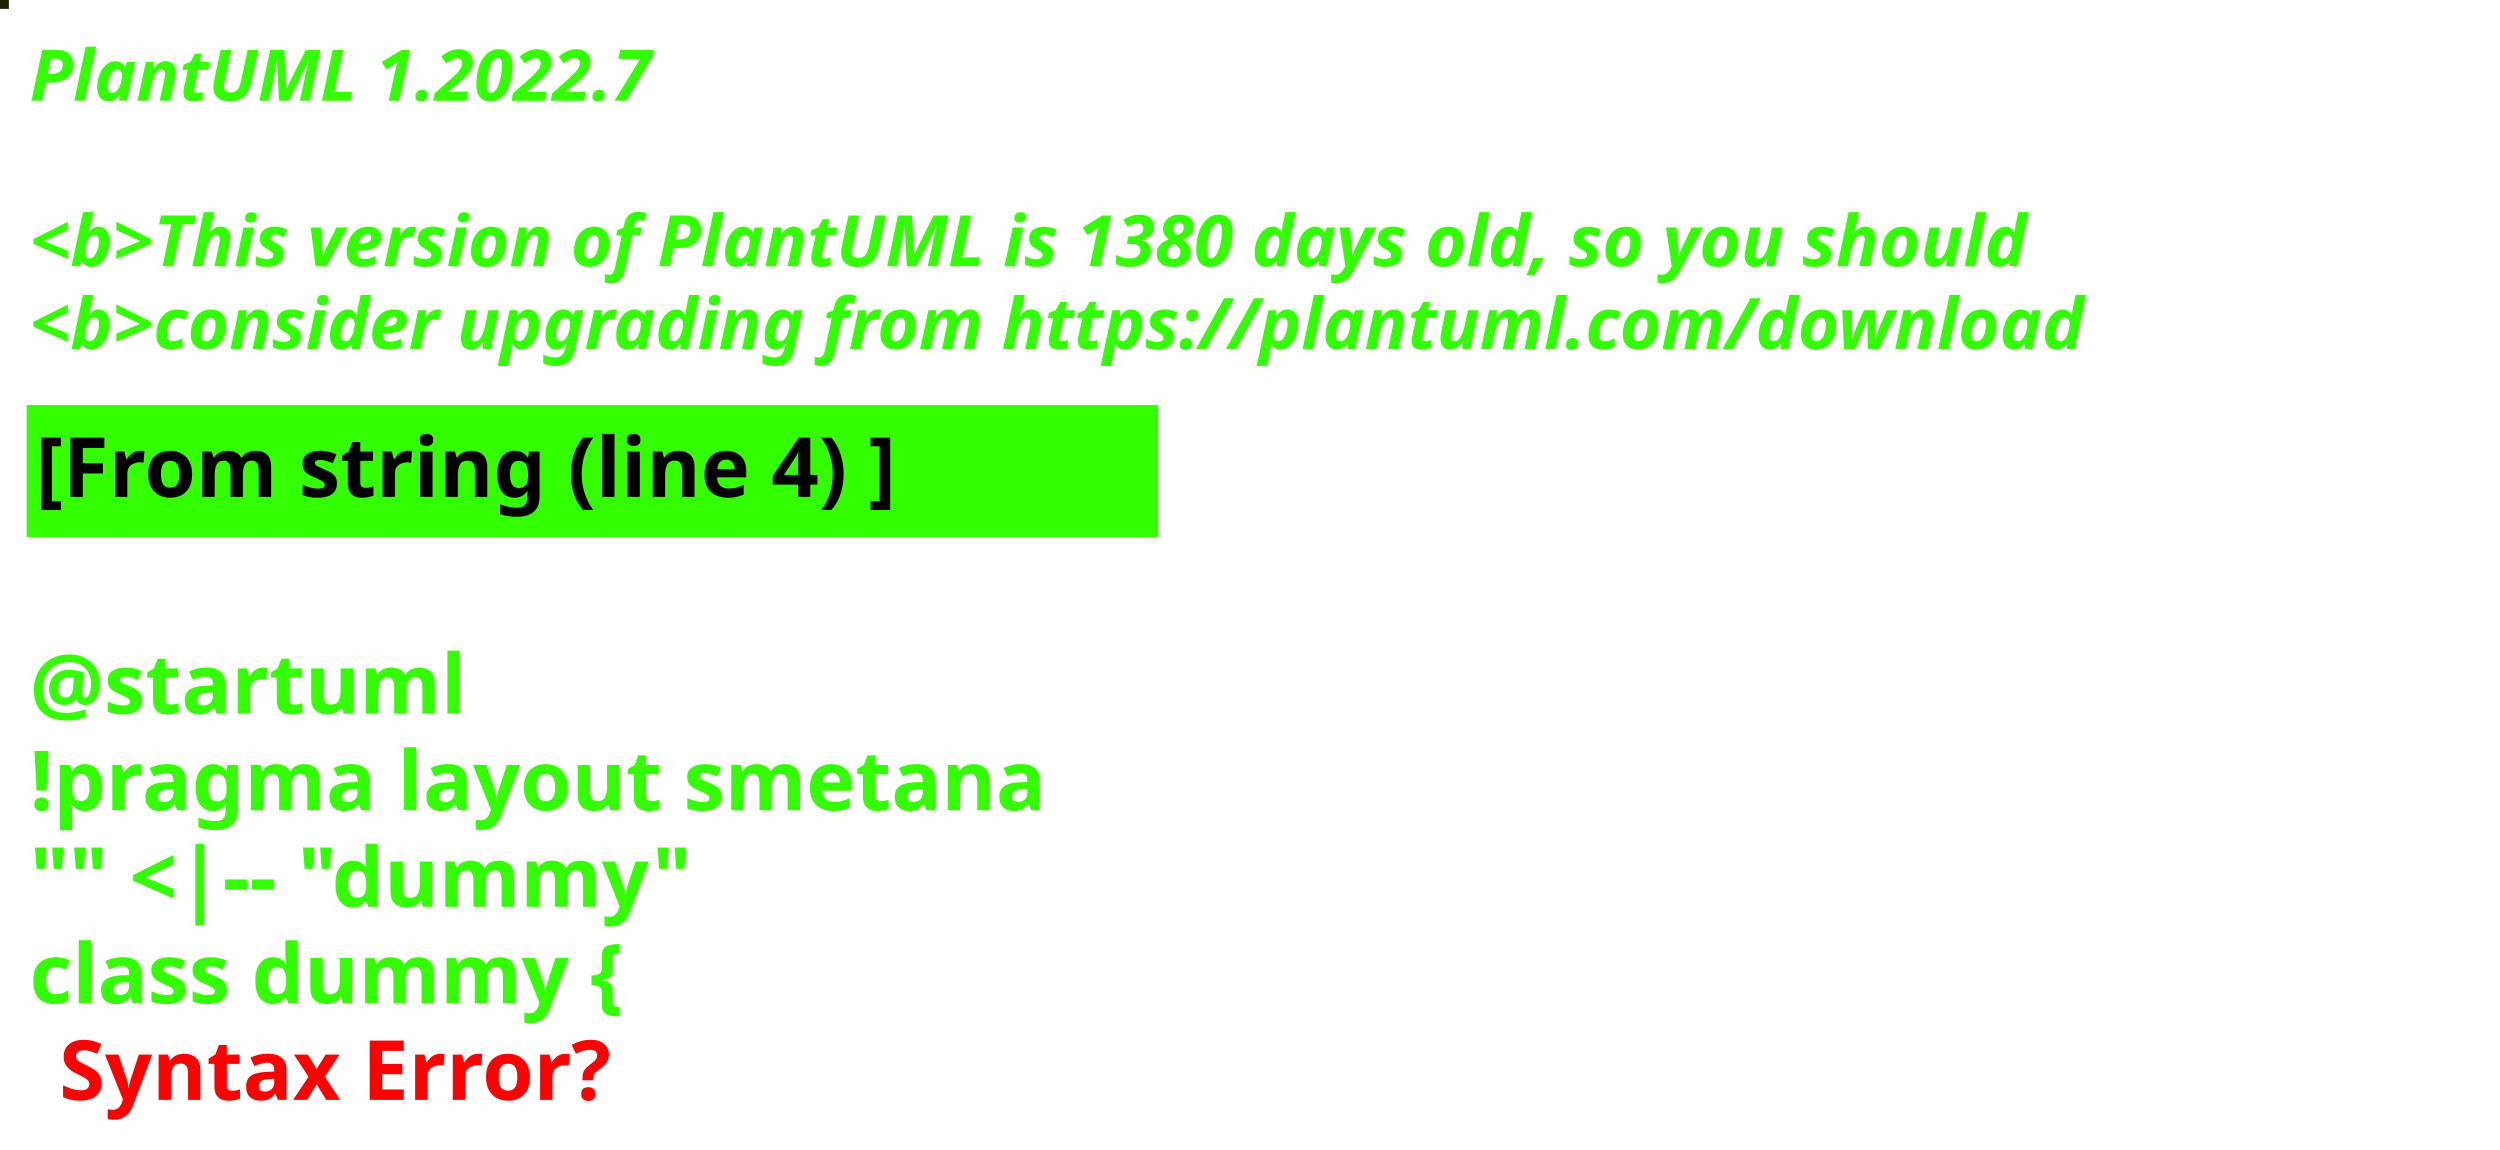
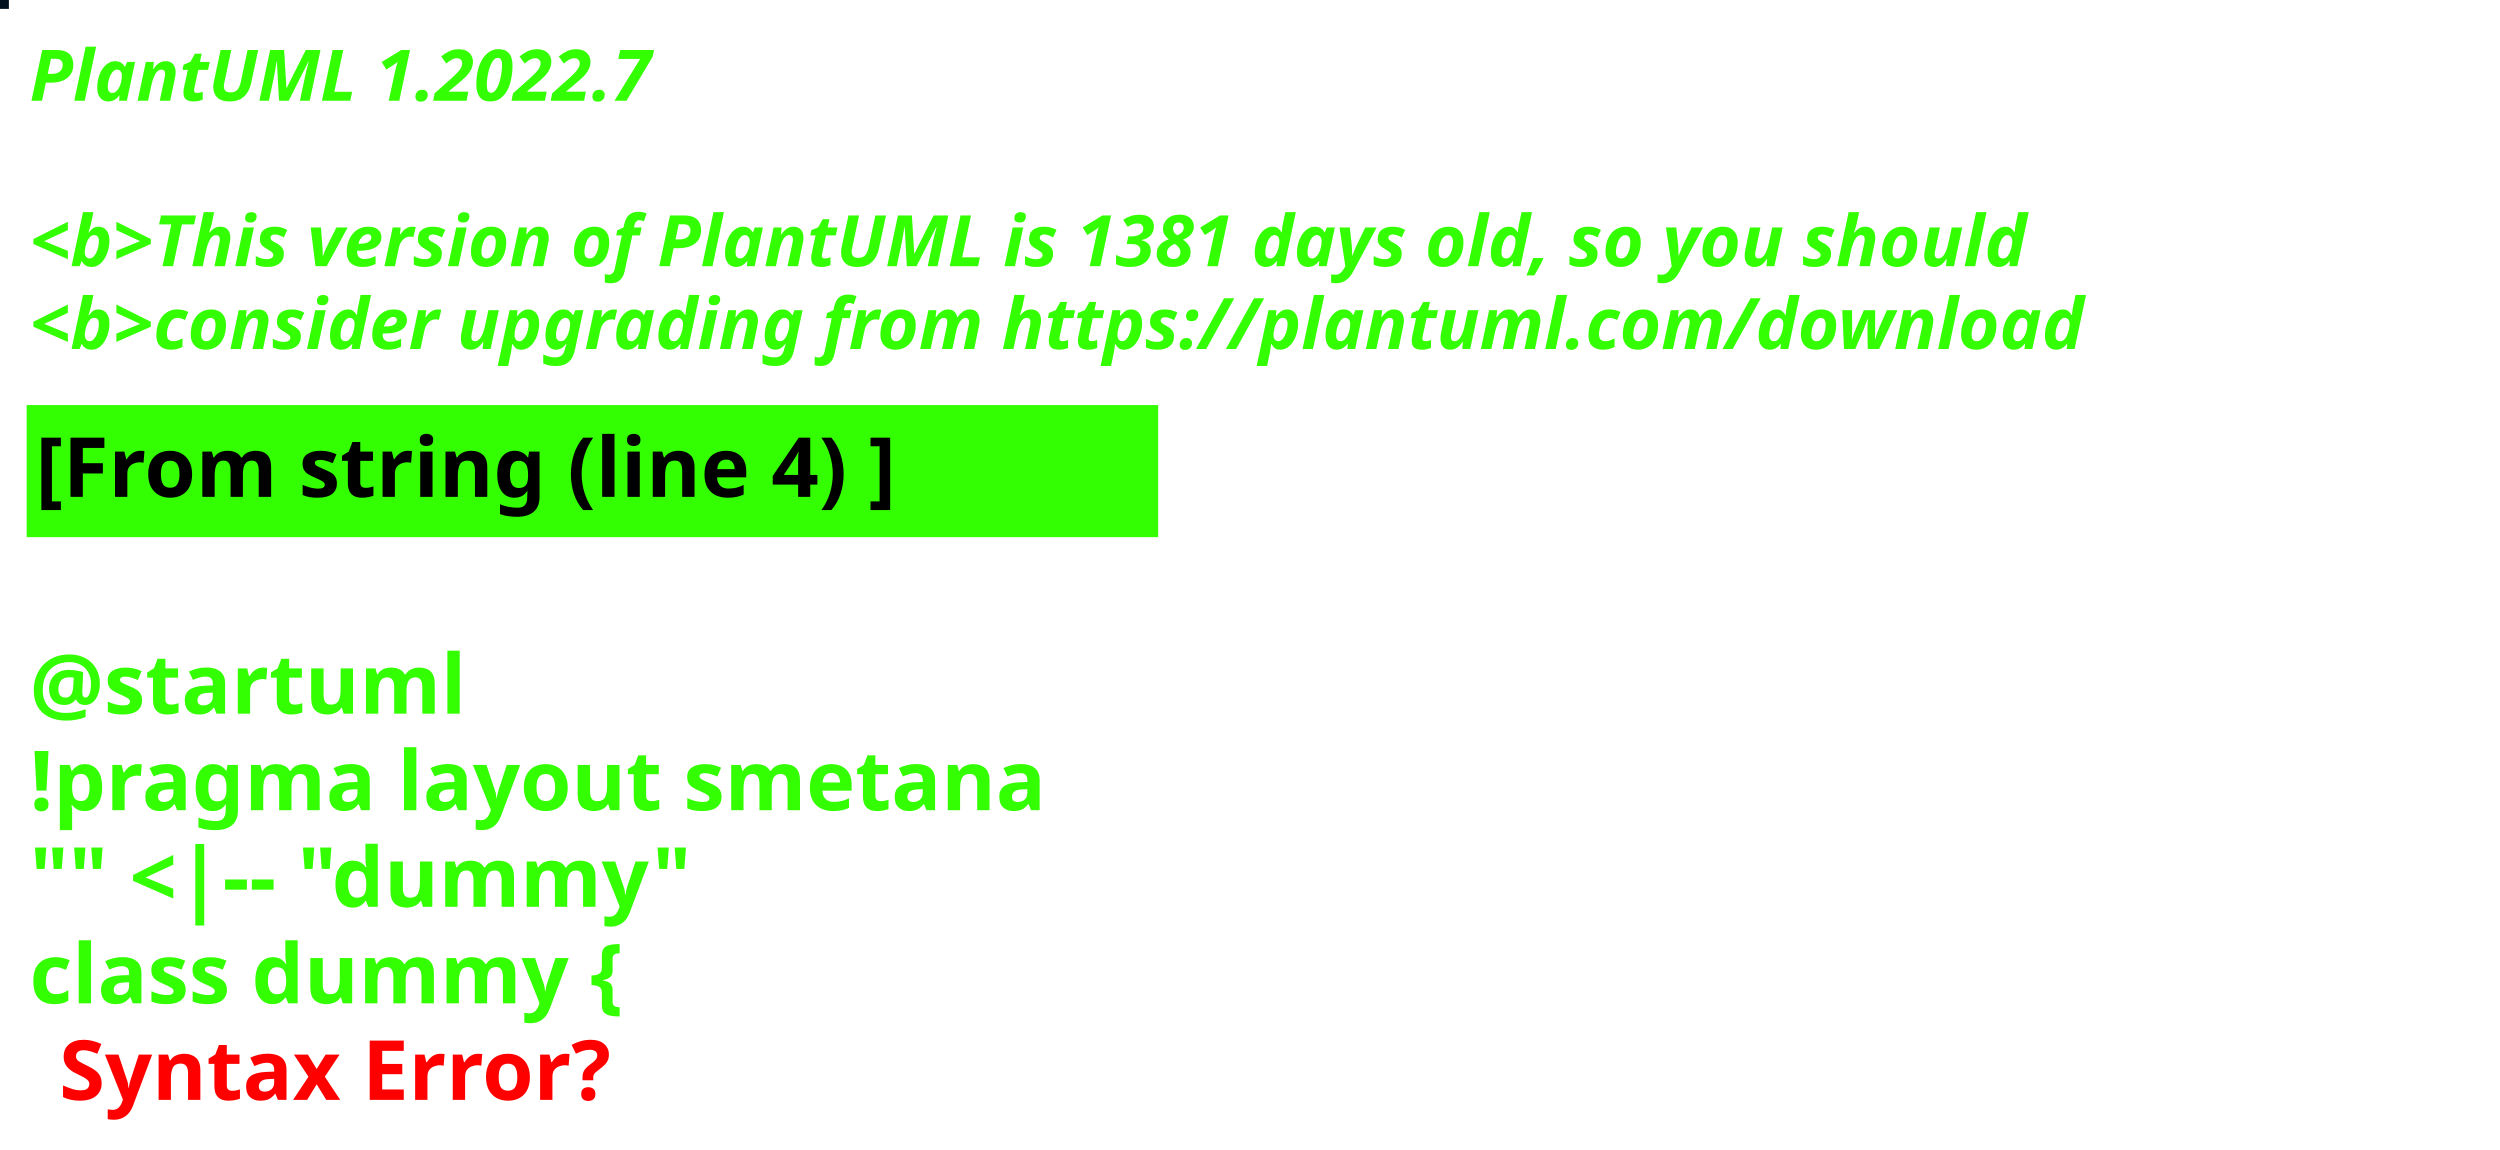
<svg xmlns="http://www.w3.org/2000/svg" contentStyleType="text/css" height="194px" preserveAspectRatio="none" style="width:422px;height:194px;background:#000000;" version="1.1" viewBox="0 0 422 194" width="422px" zoomAndPan="magnify">
  <defs />
  <g>
-     <rect fill="#222305" height="1" style="stroke:#222305;stroke-width:1.0;" width="1" x="0" y="0" />
+     <rect fill="#01111D" height="1" style="stroke:#01111D;stroke-width:1.0;" width="1" x="0" y="0" />
    <text fill="#33FF02" font-family="sans-serif" font-size="12" font-style="italic" font-weight="bold" lengthAdjust="spacing" textLength="127" x="5" y="17">PlantUML 1.2022.7</text>
    <text fill="#33FF02" font-family="sans-serif" font-size="12" font-style="italic" font-weight="bold" lengthAdjust="spacing" textLength="4" x="5" y="30.969"> </text>
-     <text fill="#33FF02" font-family="sans-serif" font-size="12" font-style="italic" font-weight="bold" lengthAdjust="spacing" textLength="407" x="5" y="44.938">&lt;b&gt;This version of PlantUML is 1380 days old, so you should</text>
+     <text fill="#33FF02" font-family="sans-serif" font-size="12" font-style="italic" font-weight="bold" lengthAdjust="spacing" textLength="407" x="5" y="44.938">&lt;b&gt;This version of PlantUML is 1381 days old, so you should</text>
    <text fill="#33FF02" font-family="sans-serif" font-size="12" font-style="italic" font-weight="bold" lengthAdjust="spacing" textLength="408" x="5" y="58.906">&lt;b&gt;consider upgrading from https://plantuml.com/download</text>
    <rect fill="#33FF02" height="21.297" style="stroke:#33FF02;stroke-width:1.0;" width="190" x="5" y="68.875" />
    <text fill="#000000" font-family="sans-serif" font-size="14" font-weight="bold" lengthAdjust="spacing" textLength="168" x="6" y="83.875">[From string (line 4) ]</text>
    <text fill="#33FF02" font-family="sans-serif" font-size="14" font-weight="bold" lengthAdjust="spacing" textLength="5" x="5" y="104.172"> </text>
    <text fill="#33FF02" font-family="sans-serif" font-size="14" font-weight="bold" lengthAdjust="spacing" textLength="79" x="5" y="120.469">@startuml</text>
    <text fill="#33FF02" font-family="sans-serif" font-size="14" font-weight="bold" lengthAdjust="spacing" textLength="190" x="5" y="136.766">!pragma layout smetana</text>
    <text fill="#33FF02" font-family="sans-serif" font-size="14" font-weight="bold" lengthAdjust="spacing" textLength="124" x="5" y="153.062">"" &lt;|-- "dummy"</text>
    <text fill="#33FF02" font-family="sans-serif" font-size="14" font-weight="bold" lengthAdjust="spacing" text-decoration="wavy underline" textLength="117" x="5" y="169.359">class dummy {</text>
    <text fill="#FF0000" font-family="sans-serif" font-size="14" font-weight="bold" lengthAdjust="spacing" textLength="106" x="10" y="185.656">Syntax Error?</text>
  </g>
</svg>
